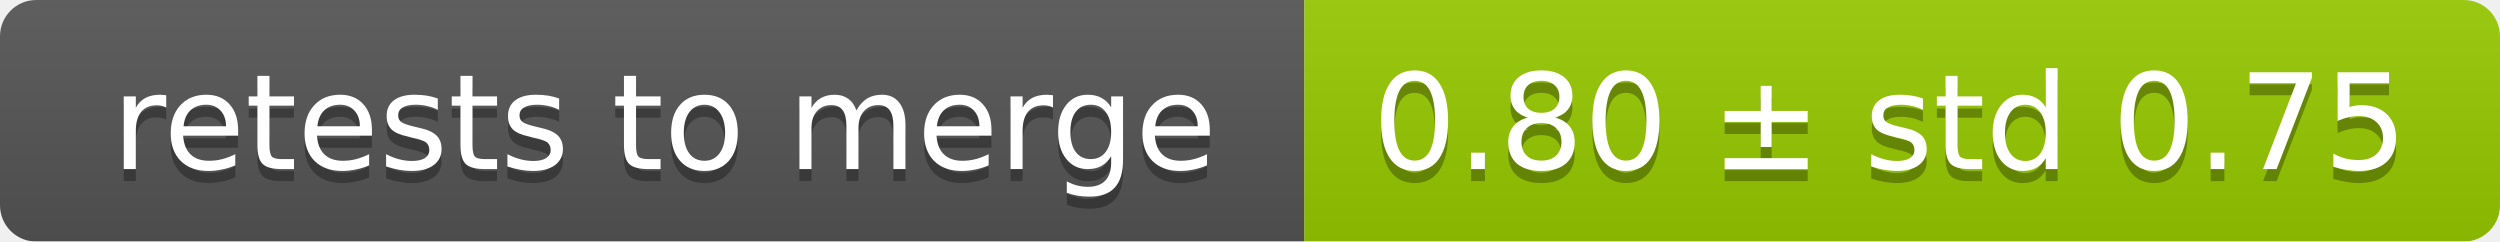
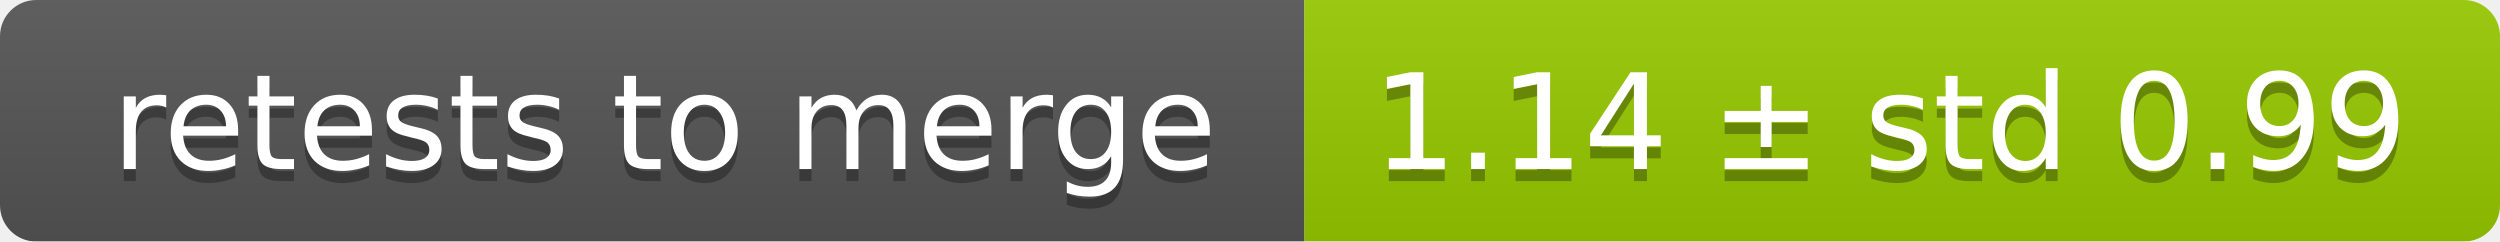
<svg xmlns="http://www.w3.org/2000/svg" width="207" height="20">
  <linearGradient id="smooth" x2="0" y2="100%">
    <stop offset="0" stop-color="#bbb" stop-opacity=".1" />
    <stop offset="1" stop-opacity=".1" />
  </linearGradient>
  <mask id="round">
    <rect width="207" height="20" rx="3" fill="#fff" />
  </mask>
  <g mask="url(#round)">
    <rect width="108" height="20" fill="#555" />
    <rect x="108" width="99" height="20" fill="#97ca00" />
    <rect width="207" height="20" fill="url(#smooth)" />
  </g>
  <g fill="#fff" text-anchor="middle" font-family="DejaVu Sans,Verdana,Geneva,sans-serif" font-size="11">
    <text x="55" y="15" fill="#010101" fill-opacity=".3">retests to merge</text>
    <text x="55" y="14">retests to merge</text>
-     <text x="156.5" y="15" fill="#010101" fill-opacity=".3">0.80 ± std 0.75</text>
-     <text x="156.5" y="14">0.80 ± std 0.75</text>
+     <text x="156.5" y="15" fill="#010101" fill-opacity=".3">1.14 ± std 0.99</text>
+     <text x="156.5" y="14">1.14 ± std 0.99</text>
  </g>
</svg>
